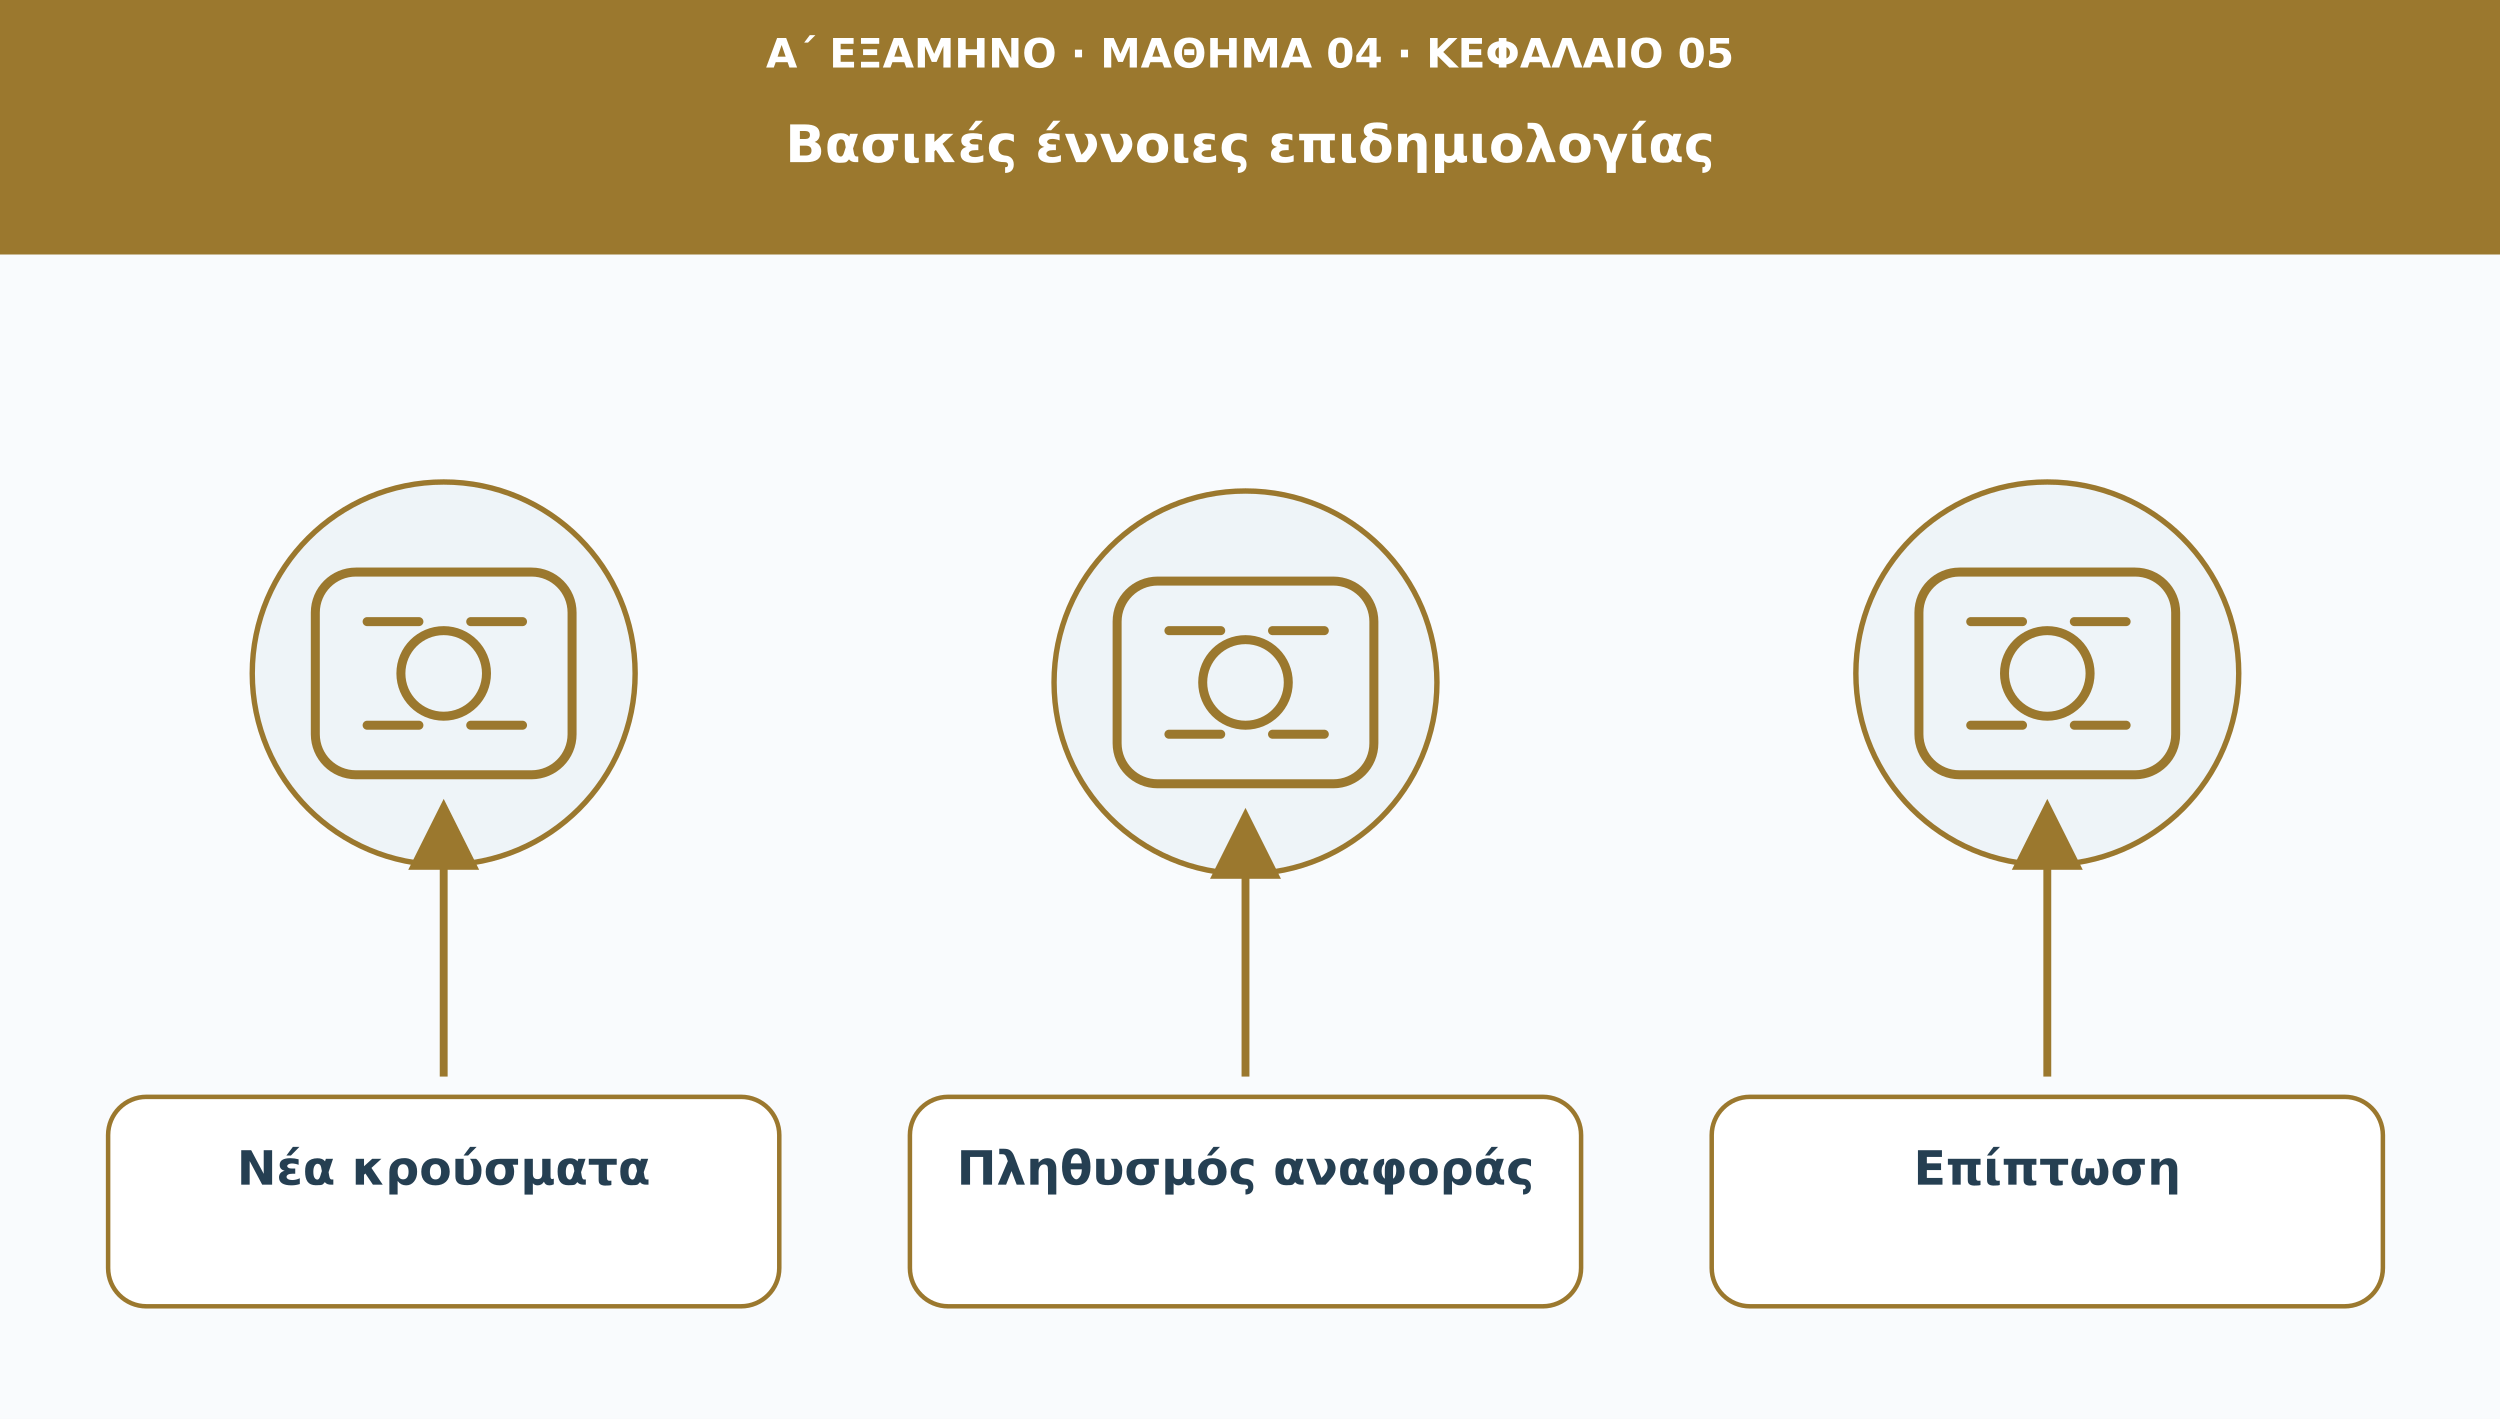
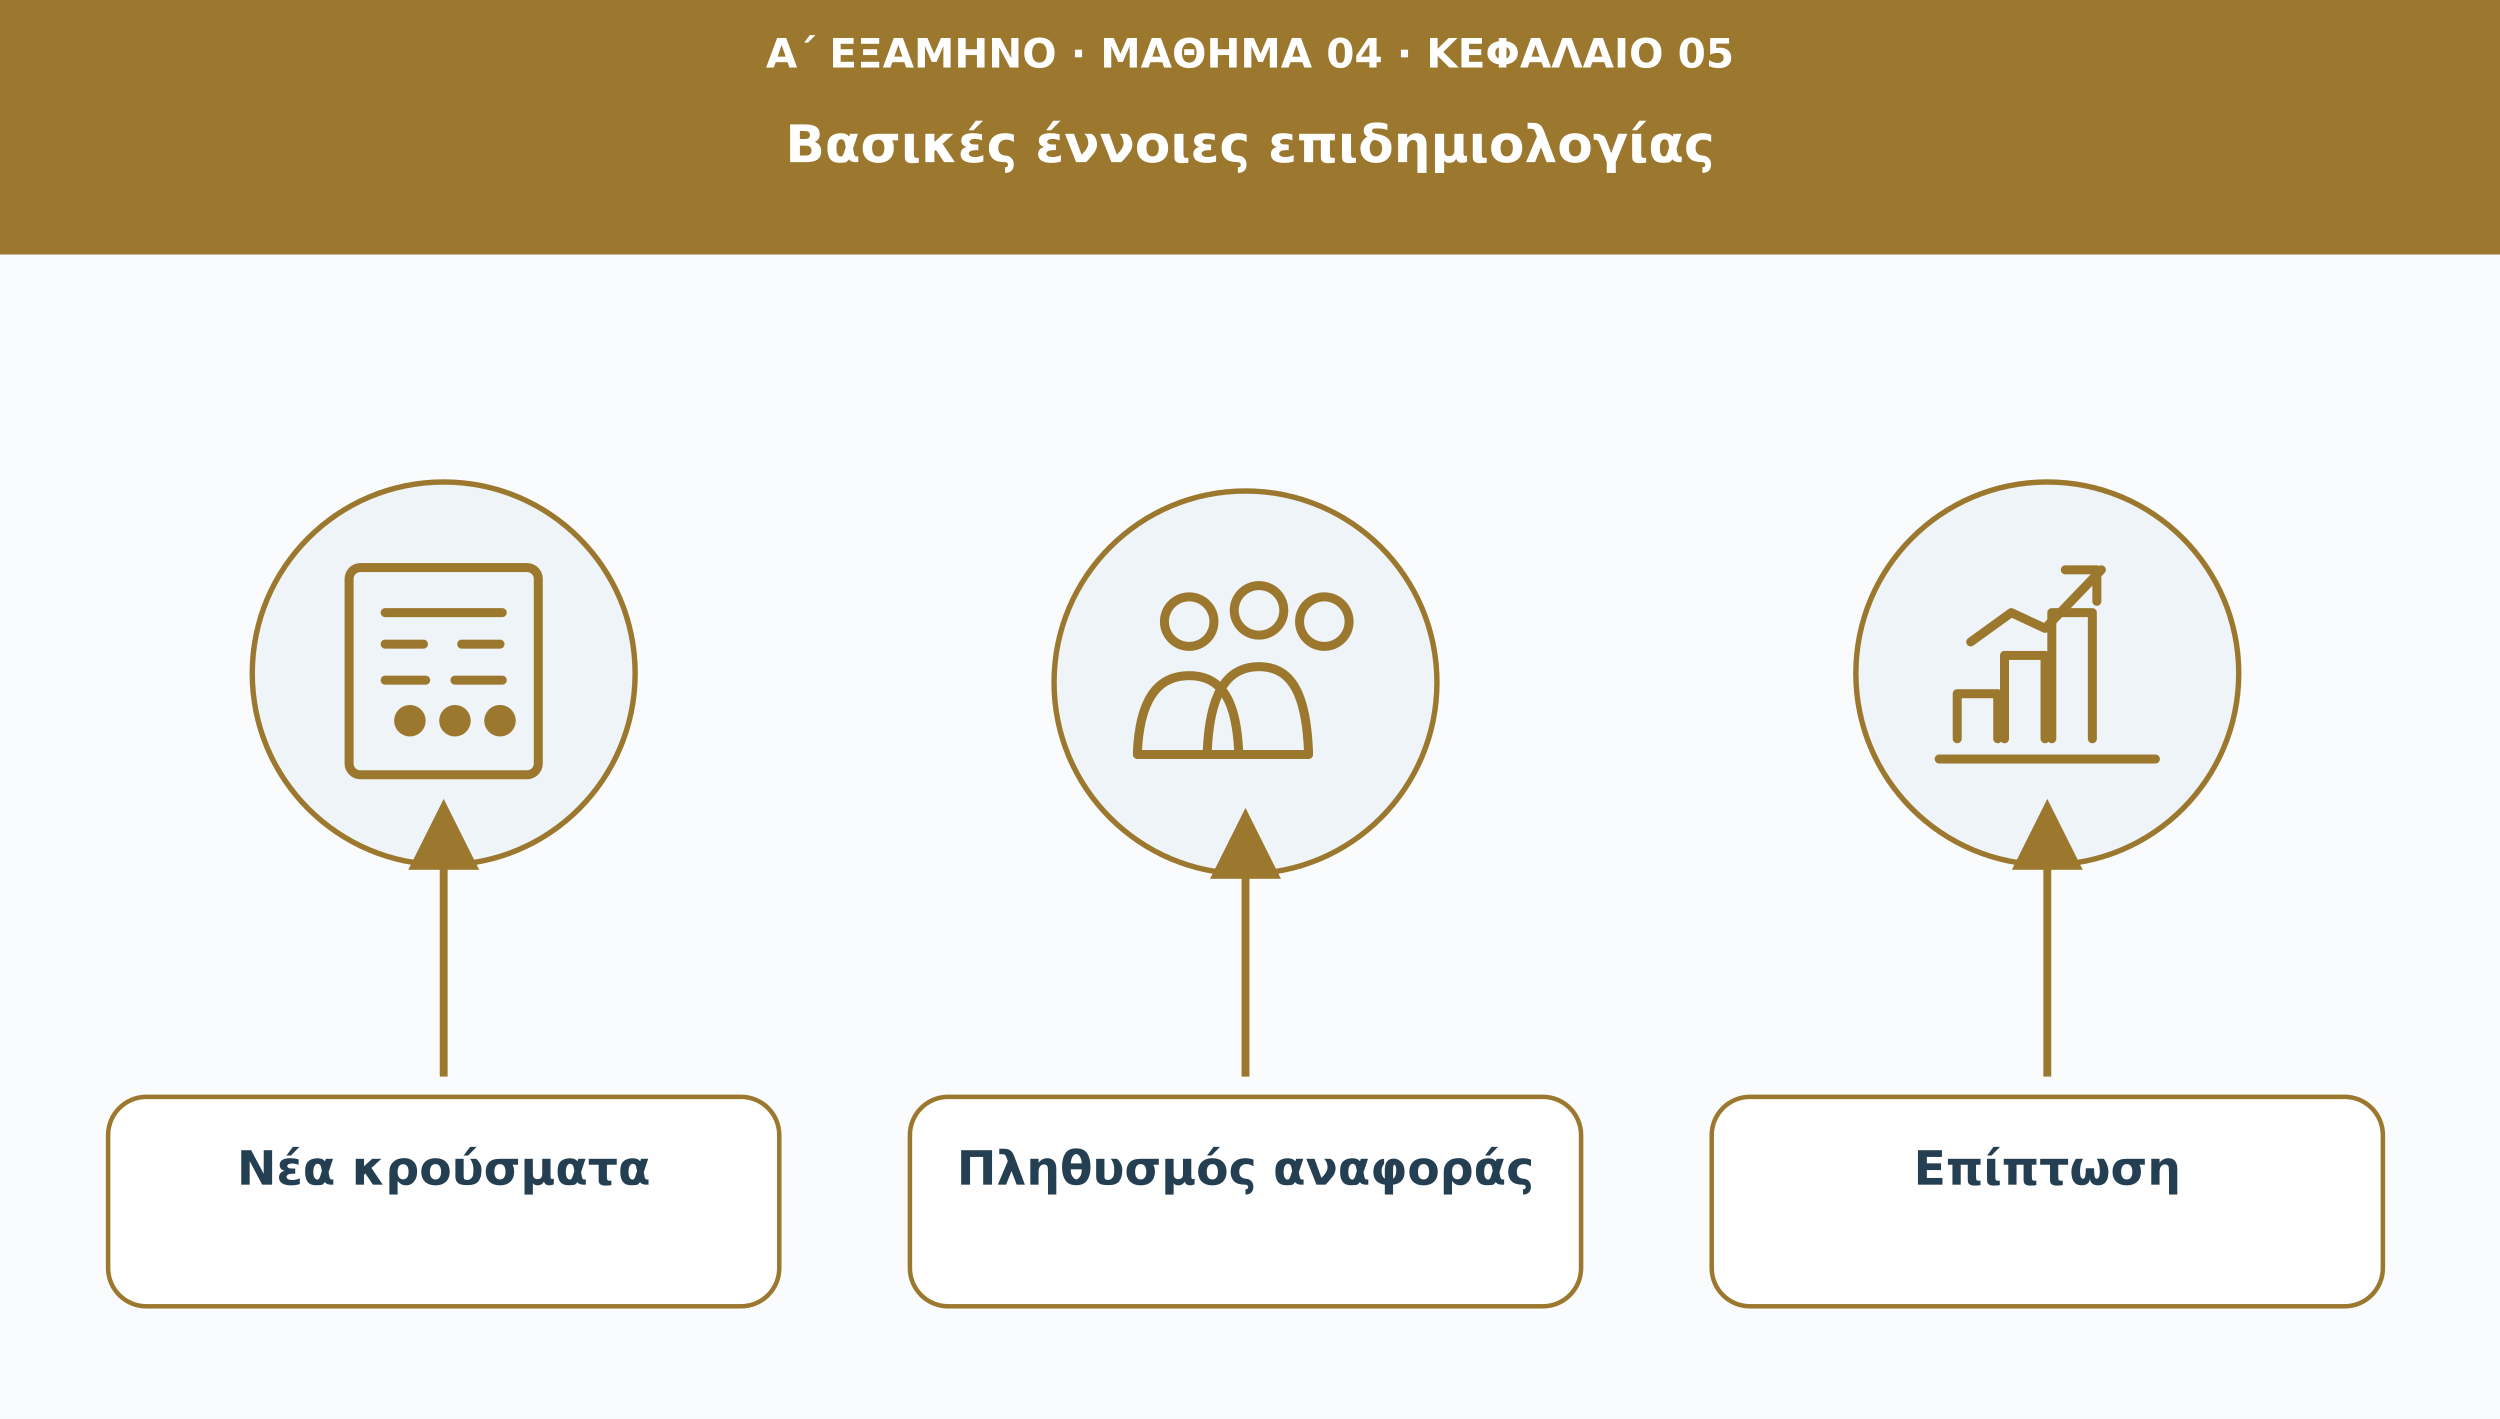
<svg xmlns="http://www.w3.org/2000/svg" viewBox="0 0 1110 630" role="img" aria-labelledby="t d">
  <defs>
    <marker id="arr" viewBox="0 0 10 10" markerWidth="9" markerHeight="9" refX="8" refY="5" orient="auto">
      <path d="M0 0L10 5L0 10Z" fill="#9b782e" />
    </marker>
  </defs>
  <rect width="1110" height="630" fill="#f9fbfd" />
  <rect width="1110" height="113" fill="#9b782e" />
  <text x="555" y="30" font-family="DejaVu Sans,Arial,sans-serif" font-size="18" fill="#ffffff" font-weight="690" text-anchor="middle">Α΄ ΕΞΑΜΗΝΟ · ΜΑΘΗΜΑ 04 · ΚΕΦΑΛΑΙΟ 05</text>
  <text x="555" y="72" font-family="DejaVu Sans,Arial,sans-serif" font-size="23" fill="#ffffff" font-weight="720" text-anchor="middle">Βασικές έννοιες επιδημιολογίας</text>
  <circle cx="197" cy="299" r="85" fill="#eef4f8" stroke="#9b782e" stroke-width="2.4" />
  <g transform="translate(197 299)" fill="none" stroke="#9b782e" stroke-width="4" stroke-linecap="round" stroke-linejoin="round">
-     <rect x="-57" y="-45" width="114" height="90" rx="18" />
-     <circle r="19" />
-     <path d="M-34-23h23m23 0h23m-69 46h23m23 0h23" />
+     <rect x="-42" y="-47" width="84" height="92" rx="5" />
+     <path d="M-26-27h52M-26-13h17m17 0h17M-26 3h18m13 0h21" />
+     <circle cx="-15" cy="21" r="5" fill="#9b782f" />
+     <circle cx="5" cy="21" r="5" fill="#9b782f" />
+     <circle cx="25" cy="21" r="5" fill="#9b782f" />
  </g>
  <path d="M197 478L197 361" stroke="#9b782e" stroke-width="3.5" marker-end="url(#arr)" />
  <rect x="48" y="487" width="298" height="93" rx="17" fill="#ffffff" stroke="#9b782e" stroke-width="2" />
  <text x="197" y="526" font-family="DejaVu Sans,Arial,sans-serif" font-size="21" fill="#253f52" font-weight="700" text-anchor="middle">Νέα κρούσματα</text>
  <circle cx="553" cy="303" r="85" fill="#eef4f8" stroke="#9b782e" stroke-width="2.4" />
  <g transform="translate(553 303)" fill="none" stroke="#9b782e" stroke-width="4" stroke-linecap="round" stroke-linejoin="round">
-     <rect x="-57" y="-45" width="114" height="90" rx="18" />
-     <circle r="19" />
-     <path d="M-34-23h23m23 0h23m-69 46h23m23 0h23" />
+     <circle cx="-25" cy="-27" r="11" />
+     <circle cx="6" cy="-32" r="11" />
+     <circle cx="35" cy="-27" r="11" />
+     <path d="M-48 31c1-22 8-34 23-34s21 12 22 34m-45 1h45m-14-1c1-25 8-38 23-38s21 13 22 38m-45 1h45" />
  </g>
  <path d="M553 478L553 365" stroke="#9b782e" stroke-width="3.5" marker-end="url(#arr)" />
  <rect x="404" y="487" width="298" height="93" rx="17" fill="#ffffff" stroke="#9b782e" stroke-width="2" />
  <text x="553" y="526" font-family="DejaVu Sans,Arial,sans-serif" font-size="21" fill="#253f52" font-weight="700" text-anchor="middle">Πληθυσμός αναφοράς</text>
  <circle cx="909" cy="299" r="85" fill="#eef4f8" stroke="#9b782e" stroke-width="2.4" />
  <g transform="translate(909 299)" fill="none" stroke="#9b782e" stroke-width="4" stroke-linecap="round" stroke-linejoin="round">
-     <rect x="-57" y="-45" width="114" height="90" rx="18" />
-     <circle r="19" />
-     <path d="M-34-23h23m23 0h23m-69 46h23m23 0h23" />
+     <path d="M-48 38h96M-40 29V9h18v20m3 0V-8h18v37m3 0V-27h18v56" />
+     <path d="m-34-14 18-13 15 7 25-26m-2 0h-14m14 0v14" />
  </g>
  <path d="M909 478L909 361" stroke="#9b782e" stroke-width="3.5" marker-end="url(#arr)" />
  <rect x="760" y="487" width="298" height="93" rx="17" fill="#ffffff" stroke="#9b782e" stroke-width="2" />
  <text x="909" y="526" font-family="DejaVu Sans,Arial,sans-serif" font-size="21" fill="#253f52" font-weight="700" text-anchor="middle">Επίπτωση</text>
</svg>
